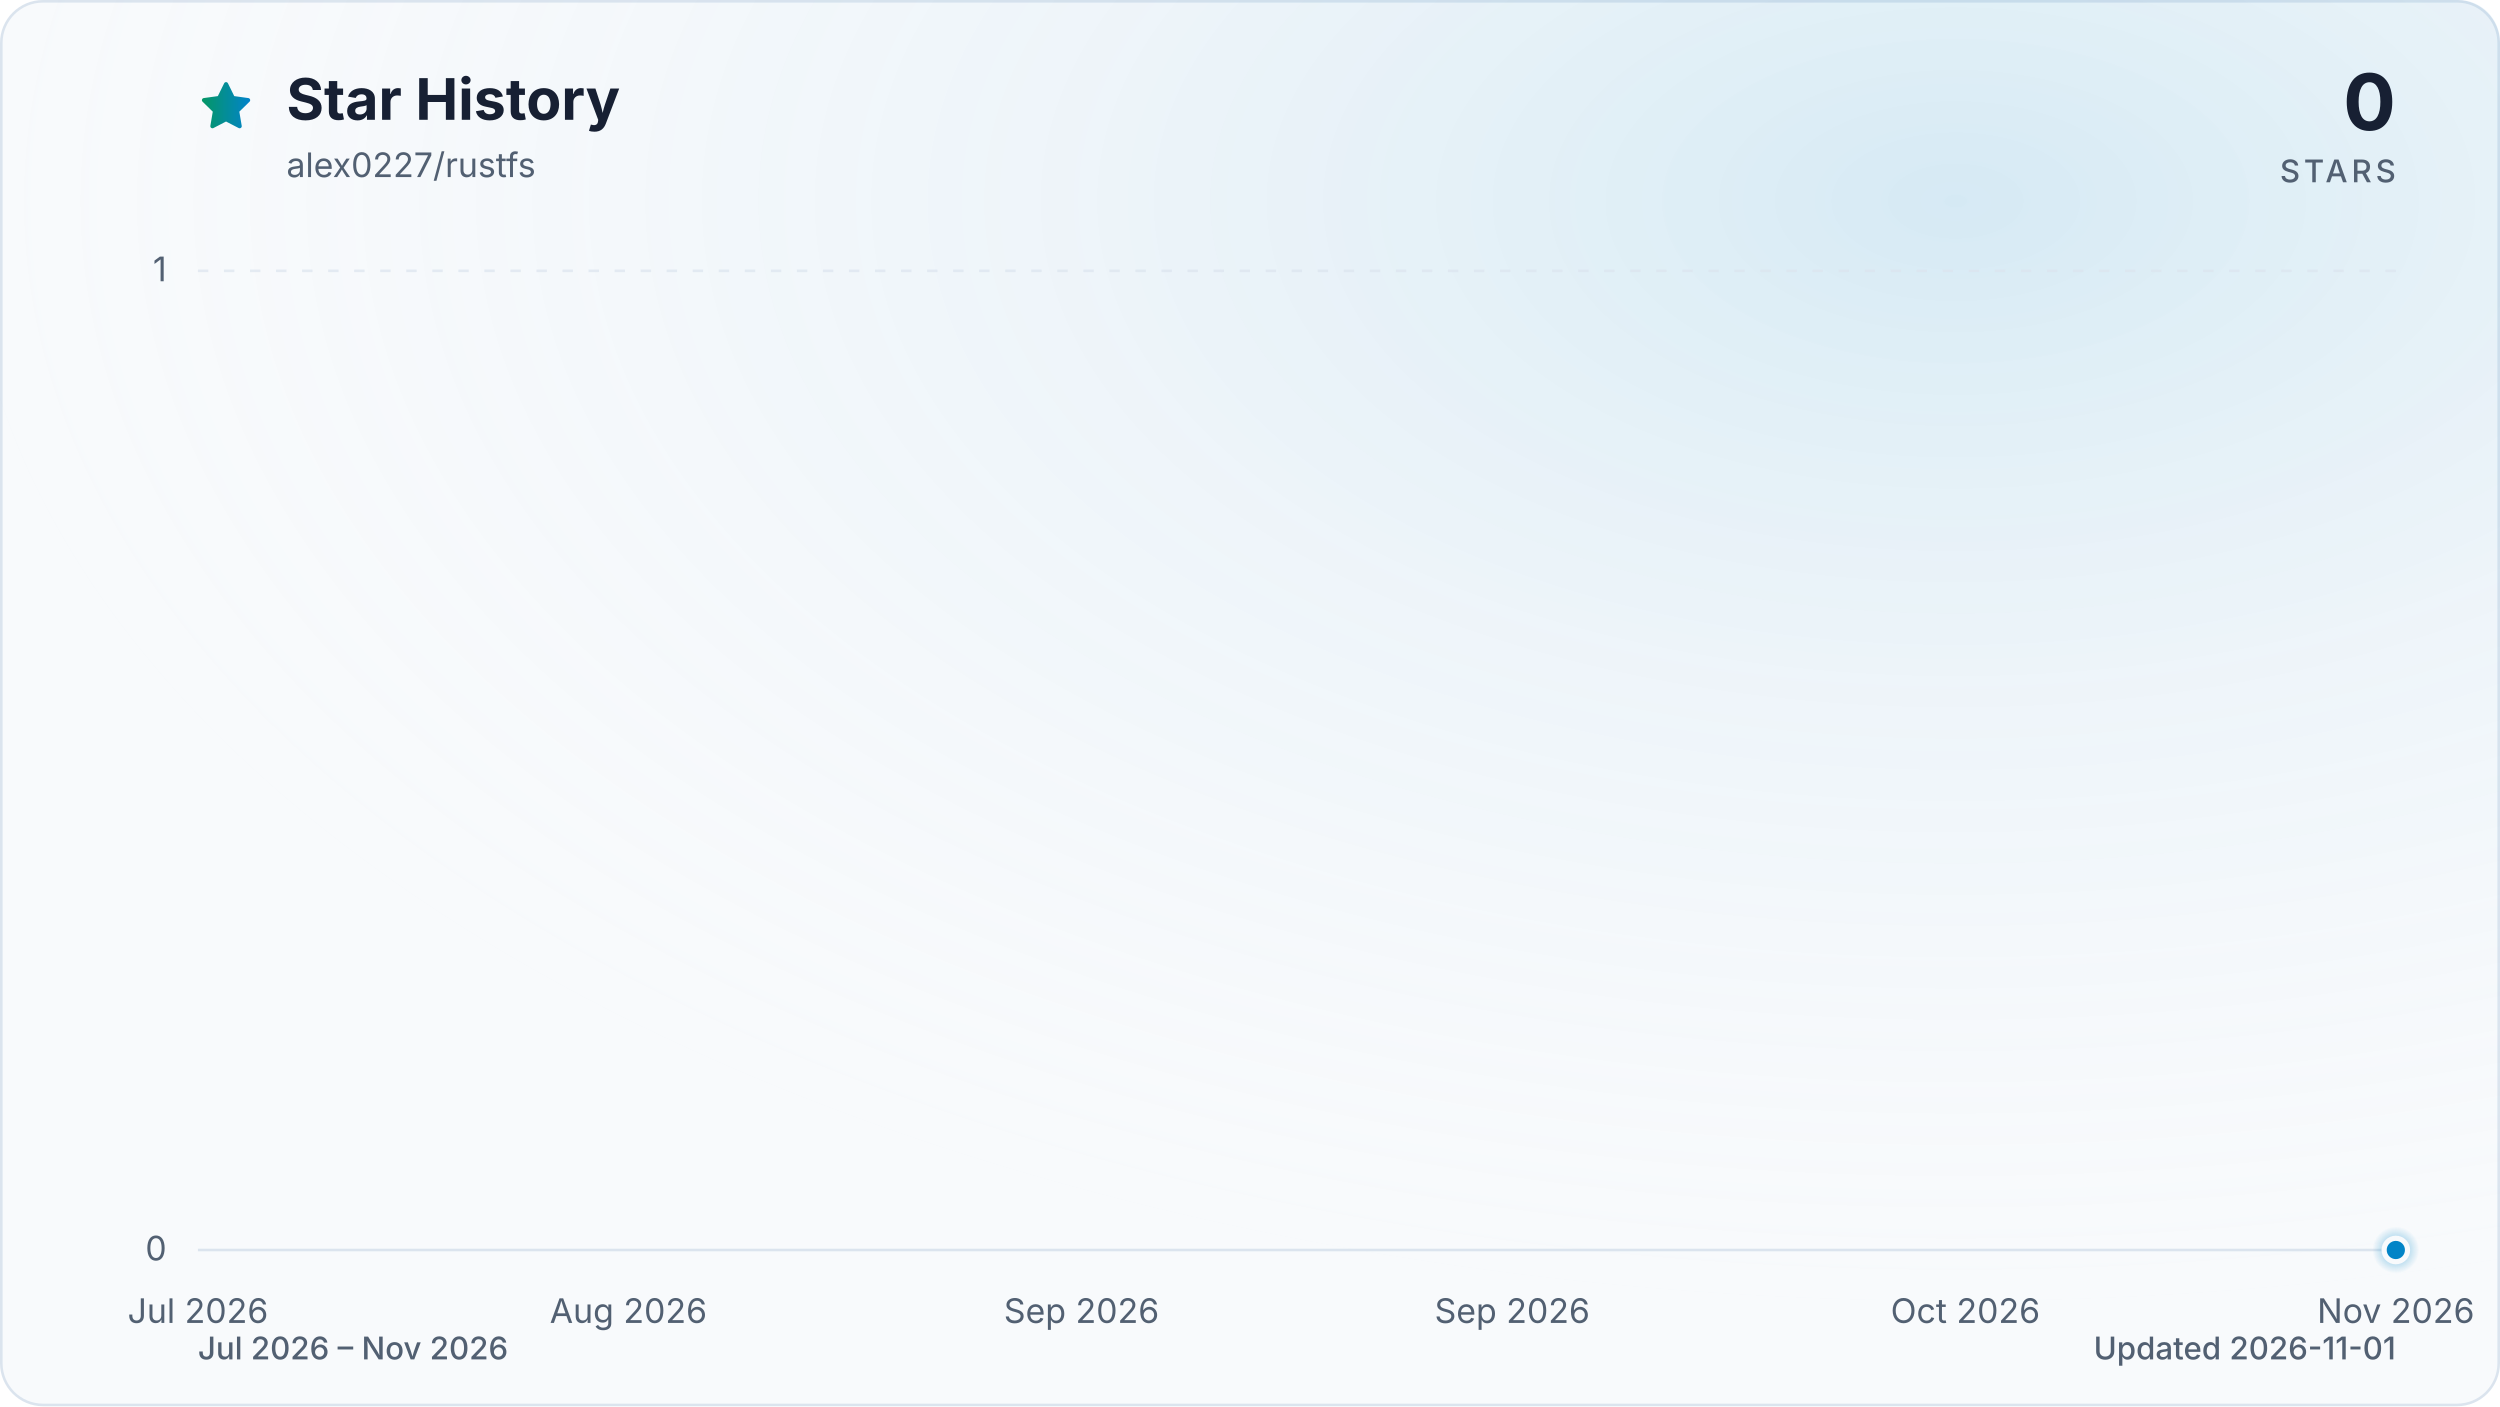
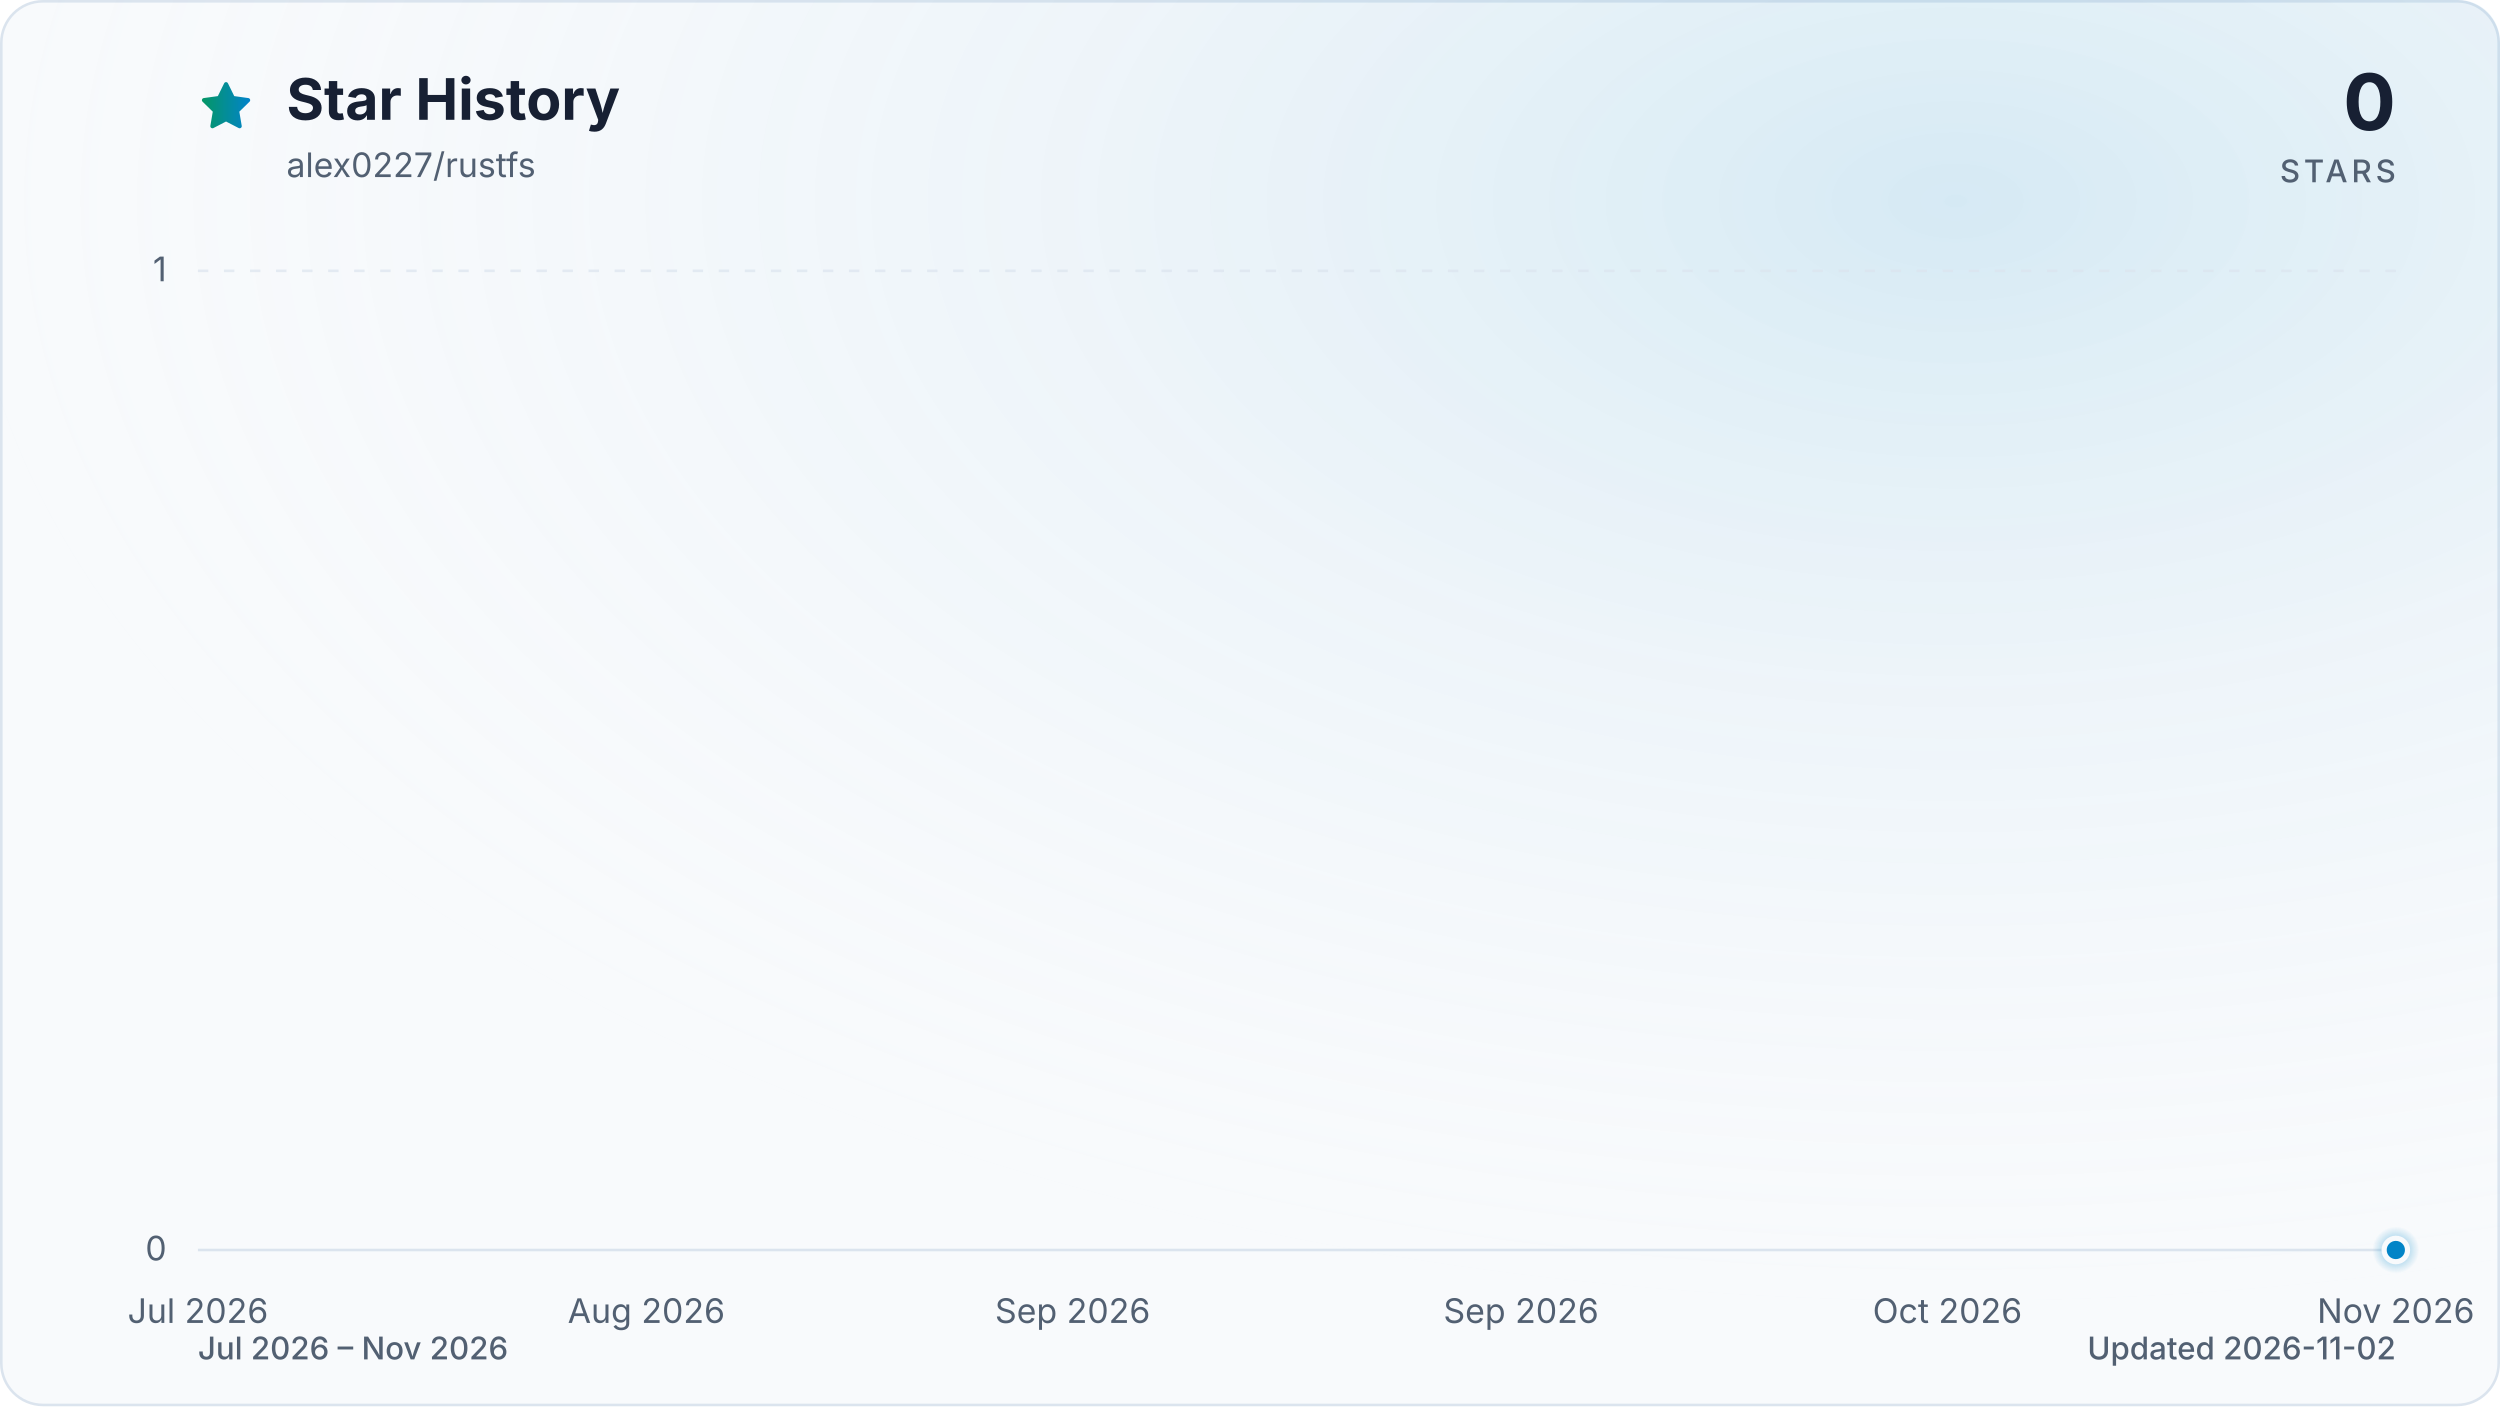
<svg xmlns="http://www.w3.org/2000/svg" viewBox="0 0 960 540" role="img" aria-labelledby="title description" data-style="gradient" data-variant="glow" data-animated="true">
  <defs>
    <linearGradient id="trend" x1="0" y1="0" x2="1" y2="0">
      <stop offset="0%" stop-color="#059669" />
      <stop offset="100%" stop-color="#0284c7" />
    </linearGradient>
    <linearGradient id="area" x1="0" y1="0" x2="0" y2="1">
      <stop offset="0%" stop-color="#059669" stop-opacity="0.30" />
      <stop offset="55%" stop-color="#0284c7" stop-opacity="0.10" />
      <stop offset="100%" stop-color="#0284c7" stop-opacity="0.01" />
    </linearGradient>
    <radialGradient id="marker-halo" cx="50%" cy="50%" r="50%">
      <stop offset="0%" stop-color="#0284c7" stop-opacity="0.55" />
      <stop offset="100%" stop-color="#0284c7" stop-opacity="0" />
    </radialGradient>
    <radialGradient id="surface-glow" cx="78%" cy="14%" r="80%">
      <stop offset="0%" stop-color="#0284c7" stop-opacity="0.14" />
      <stop offset="100%" stop-color="#f8fafc" stop-opacity="0" />
    </radialGradient>
    <filter id="trend-glow" x="-20%" y="-20%" width="140%" height="140%">
      <feGaussianBlur stdDeviation="7" />
    </filter>
  </defs>
  <style>
.trend-enter{transform-box:fill-box;transform-origin:center;animation:trend-enter 520ms cubic-bezier(0.16,1,0.3,1)}
.marker-enter{transform-box:fill-box;transform-origin:center;animation:marker-enter 320ms cubic-bezier(0.16,1,0.3,1) 200ms both}
.marker-pulse{transform-box:fill-box;transform-origin:center;animation:marker-pulse 2.6s ease-out infinite}
@keyframes trend-enter{from{opacity:.35;transform:translateY(10px)}to{opacity:1;transform:translateY(0)}}
@keyframes marker-enter{from{opacity:0;transform:scale(.4)}to{opacity:1;transform:scale(1)}}
@keyframes marker-pulse{0%{opacity:.5;transform:scale(.7)}70%,100%{opacity:0;transform:scale(2.1)}}
@media (prefers-reduced-motion:reduce){.trend-enter,.marker-enter,.marker-pulse{animation:none!important}}
@media (prefers-reduced-motion:reduce){.marker-pulse{opacity:0}}
</style>
  <rect x="0.5" y="0.5" width="959" height="539" fill="#f8fafc" stroke="#dbe4ee" stroke-width="1" rx="16" />
  <rect width="960" height="540" fill="url(#surface-glow)" rx="16" />
  <path d="M12 2.6l2.9 5.9 6.5.9-4.7 4.6 1.1 6.5-5.8-3-5.8 3 1.1-6.5-4.7-4.6 6.5-.9L12 2.6Z" transform="translate(76 30) scale(.9)" fill="url(#trend)" stroke="url(#trend)" stroke-width="1.8" stroke-linejoin="round" aria-hidden="true" />
  <text x="110" y="46" fill="#172033" font-family="ui-sans-serif, system-ui, -apple-system, BlinkMacSystemFont, 'Segoe UI', sans-serif" font-size="22" font-weight="700">Star History</text>
  <text x="110" y="68" fill="#526072" font-family="ui-sans-serif, system-ui, -apple-system, BlinkMacSystemFont, 'Segoe UI', sans-serif" font-size="13">alex0227/rustfs</text>
  <text x="920" y="50" fill="#172033" font-family="ui-sans-serif, system-ui, -apple-system, BlinkMacSystemFont, 'Segoe UI', sans-serif" font-size="30" font-weight="700" text-anchor="end">0</text>
  <text x="920" y="70" fill="#526072" font-family="ui-sans-serif, system-ui, -apple-system, BlinkMacSystemFont, 'Segoe UI', sans-serif" font-size="12" font-weight="500" letter-spacing="1.5" text-anchor="end">STARS</text>
  <line x1="76" y1="480.0" x2="920" y2="480.0" stroke="#dbe4ee" stroke-width="1" stroke-dasharray="0" opacity="1" />
  <text x="64" y="484.0" fill="#526072" font-family="ui-sans-serif, system-ui, -apple-system, BlinkMacSystemFont, 'Segoe UI', sans-serif" font-size="13" text-anchor="end">0</text>
  <line x1="76" y1="104.0" x2="920" y2="104.0" stroke="#dbe4ee" stroke-width="1" stroke-dasharray="4 6" opacity="0.7" />
  <text x="64" y="108.0" fill="#526072" font-family="ui-sans-serif, system-ui, -apple-system, BlinkMacSystemFont, 'Segoe UI', sans-serif" font-size="13" text-anchor="end">1</text>
  <text x="76.0" y="508" fill="#526072" font-family="ui-sans-serif, system-ui, -apple-system, BlinkMacSystemFont, 'Segoe UI', sans-serif" font-size="13" text-anchor="middle">Jul 2026</text>
-   <text x="241.3" y="508" fill="#526072" font-family="ui-sans-serif, system-ui, -apple-system, BlinkMacSystemFont, 'Segoe UI', sans-serif" font-size="13" text-anchor="middle">Aug 2026</text>
-   <text x="415.3" y="508" fill="#526072" font-family="ui-sans-serif, system-ui, -apple-system, BlinkMacSystemFont, 'Segoe UI', sans-serif" font-size="13" text-anchor="middle">Sep 2026</text>
-   <text x="580.7" y="508" fill="#526072" font-family="ui-sans-serif, system-ui, -apple-system, BlinkMacSystemFont, 'Segoe UI', sans-serif" font-size="13" text-anchor="middle">Sep 2026</text>
-   <text x="754.7" y="508" fill="#526072" font-family="ui-sans-serif, system-ui, -apple-system, BlinkMacSystemFont, 'Segoe UI', sans-serif" font-size="13" text-anchor="middle">Oct 2026</text>
+   <text x="248.2" y="508" fill="#526072" font-family="ui-sans-serif, system-ui, -apple-system, BlinkMacSystemFont, 'Segoe UI', sans-serif" font-size="13" text-anchor="middle">Aug 2026</text>
+   <text x="411.9" y="508" fill="#526072" font-family="ui-sans-serif, system-ui, -apple-system, BlinkMacSystemFont, 'Segoe UI', sans-serif" font-size="13" text-anchor="middle">Sep 2026</text>
+   <text x="584.1" y="508" fill="#526072" font-family="ui-sans-serif, system-ui, -apple-system, BlinkMacSystemFont, 'Segoe UI', sans-serif" font-size="13" text-anchor="middle">Sep 2026</text>
+   <text x="747.8" y="508" fill="#526072" font-family="ui-sans-serif, system-ui, -apple-system, BlinkMacSystemFont, 'Segoe UI', sans-serif" font-size="13" text-anchor="middle">Oct 2026</text>
  <text x="920.0" y="508" fill="#526072" font-family="ui-sans-serif, system-ui, -apple-system, BlinkMacSystemFont, 'Segoe UI', sans-serif" font-size="13" text-anchor="middle">Nov 2026</text>
  <g class="trend-enter">
-     <path d="M 76.0 480.0 C 78.9 480.0, 81.8 480.0, 84.7 480.0 C 87.6 480.0, 90.5 480.0, 93.4 480.0 C 96.3 480.0, 99.2 480.0, 102.1 480.0 C 105.0 480.0, 107.9 480.0, 110.8 480.0 C 113.7 480.0, 116.6 480.0, 119.5 480.0 C 122.4 480.0, 125.3 480.0, 128.2 480.0 C 131.1 480.0, 134.0 480.0, 136.9 480.0 C 139.8 480.0, 142.7 480.0, 145.6 480.0 C 148.5 480.0, 151.4 480.0, 154.3 480.0 C 157.2 480.0, 160.1 480.0, 163.0 480.0 C 165.9 480.0, 168.8 480.0, 171.7 480.0 C 174.6 480.0, 177.5 480.0, 180.4 480.0 C 183.3 480.0, 186.2 480.0, 189.1 480.0 C 192.0 480.0, 194.9 480.0, 197.8 480.0 C 200.7 480.0, 203.6 480.0, 206.5 480.0 C 209.4 480.0, 212.3 480.0, 215.2 480.0 C 218.1 480.0, 221.0 480.0, 223.9 480.0 C 226.8 480.0, 229.7 480.0, 232.6 480.0 C 235.5 480.0, 238.4 480.0, 241.3 480.0 C 244.2 480.0, 247.1 480.0, 250.0 480.0 C 252.9 480.0, 255.8 480.0, 258.7 480.0 C 261.6 480.0, 264.5 480.0, 267.4 480.0 C 270.3 480.0, 273.2 480.0, 276.1 480.0 C 279.0 480.0, 281.9 480.0, 284.8 480.0 C 287.7 480.0, 290.6 480.0, 293.5 480.0 C 296.4 480.0, 299.3 480.0, 302.2 480.0 C 305.1 480.0, 308.0 480.0, 310.9 480.0 C 313.8 480.0, 316.7 480.0, 319.6 480.0 C 322.5 480.0, 325.4 480.0, 328.3 480.0 C 331.2 480.0, 334.1 480.0, 337.0 480.0 C 339.9 480.0, 342.8 480.0, 345.7 480.0 C 348.6 480.0, 351.5 480.0, 354.4 480.0 C 357.3 480.0, 360.2 480.0, 363.1 480.0 C 366.0 480.0, 368.9 480.0, 371.8 480.0 C 374.7 480.0, 377.6 480.0, 380.5 480.0 C 383.4 480.0, 386.3 480.0, 389.2 480.0 C 392.1 480.0, 395.0 480.0, 397.9 480.0 C 400.8 480.0, 403.7 480.0, 406.6 480.0 C 409.5 480.0, 412.4 480.0, 415.3 480.0 C 418.2 480.0, 421.1 480.0, 424.0 480.0 C 426.9 480.0, 429.8 480.0, 432.7 480.0 C 435.6 480.0, 438.5 480.0, 441.4 480.0 C 444.3 480.0, 447.2 480.0, 450.1 480.0 C 453.0 480.0, 455.9 480.0, 458.8 480.0 C 461.7 480.0, 464.6 480.0, 467.5 480.0 C 470.4 480.0, 473.3 480.0, 476.2 480.0 C 479.1 480.0, 482.0 480.0, 484.9 480.0 C 487.8 480.0, 490.7 480.0, 493.6 480.0 C 496.5 480.0, 499.5 480.0, 502.4 480.0 C 505.3 480.0, 508.2 480.0, 511.1 480.0 C 514.0 480.0, 516.9 480.0, 519.8 480.0 C 522.7 480.0, 525.6 480.0, 528.5 480.0 C 531.4 480.0, 534.3 480.0, 537.2 480.0 C 540.1 480.0, 543.0 480.0, 545.9 480.0 C 548.8 480.0, 551.7 480.0, 554.6 480.0 C 557.5 480.0, 560.4 480.0, 563.3 480.0 C 566.2 480.0, 569.1 480.0, 572.0 480.0 C 574.9 480.0, 577.8 480.0, 580.7 480.0 C 583.6 480.0, 586.5 480.0, 589.4 480.0 C 592.3 480.0, 595.2 480.0, 598.1 480.0 C 601.0 480.0, 603.9 480.0, 606.8 480.0 C 609.7 480.0, 612.6 480.0, 615.5 480.0 C 618.4 480.0, 621.3 480.0, 624.2 480.0 C 627.1 480.0, 630.0 480.0, 632.9 480.0 C 635.8 480.0, 638.7 480.0, 641.6 480.0 C 644.5 480.0, 647.4 480.0, 650.3 480.0 C 653.2 480.0, 656.1 480.0, 659.0 480.0 C 661.9 480.0, 664.8 480.0, 667.7 480.0 C 670.6 480.0, 673.5 480.0, 676.4 480.0 C 679.3 480.0, 682.2 480.0, 685.1 480.0 C 688.0 480.0, 690.9 480.0, 693.8 480.0 C 696.7 480.0, 699.6 480.0, 702.5 480.0 C 705.4 480.0, 708.3 480.0, 711.2 480.0 C 714.1 480.0, 717.0 480.0, 719.9 480.0 C 722.8 480.0, 725.7 480.0, 728.6 480.0 C 731.5 480.0, 734.4 480.0, 737.3 480.0 C 740.2 480.0, 743.1 480.0, 746.0 480.0 C 748.9 480.0, 751.8 480.0, 754.7 480.0 C 757.6 480.0, 760.5 480.0, 763.4 480.0 C 766.3 480.0, 769.2 480.0, 772.1 480.0 C 775.0 480.0, 777.9 480.0, 780.8 480.0 C 783.7 480.0, 786.6 480.0, 789.5 480.0 C 792.4 480.0, 795.3 480.0, 798.2 480.0 C 801.1 480.0, 804.0 480.0, 806.9 480.0 C 809.8 480.0, 812.7 480.0, 815.6 480.0 C 818.5 480.0, 821.4 480.0, 824.3 480.0 C 827.2 480.0, 830.1 480.0, 833.0 480.0 C 835.9 480.0, 838.8 480.0, 841.7 480.0 C 844.6 480.0, 847.5 480.0, 850.4 480.0 C 853.3 480.0, 856.2 480.0, 859.1 480.0 C 862.0 480.0, 864.9 480.0, 867.8 480.0 C 870.7 480.0, 873.6 480.0, 876.5 480.0 C 879.4 480.0, 882.3 480.0, 885.2 480.0 C 888.1 480.0, 891.0 480.0, 893.9 480.0 C 896.8 480.0, 899.7 480.0, 902.6 480.0 C 905.5 480.0, 908.4 480.0, 911.3 480.0 C 914.2 480.0, 917.1 480.0, 920.0 480.0 L 920.0 480.0 L 76.0 480.0 Z" fill="url(#area)" />
-     <path d="M 76.0 480.0 C 78.9 480.0, 81.8 480.0, 84.7 480.0 C 87.6 480.0, 90.5 480.0, 93.4 480.0 C 96.3 480.0, 99.2 480.0, 102.1 480.0 C 105.0 480.0, 107.9 480.0, 110.8 480.0 C 113.7 480.0, 116.6 480.0, 119.5 480.0 C 122.4 480.0, 125.3 480.0, 128.2 480.0 C 131.1 480.0, 134.0 480.0, 136.9 480.0 C 139.8 480.0, 142.7 480.0, 145.6 480.0 C 148.5 480.0, 151.4 480.0, 154.3 480.0 C 157.2 480.0, 160.1 480.0, 163.0 480.0 C 165.9 480.0, 168.8 480.0, 171.7 480.0 C 174.6 480.0, 177.5 480.0, 180.4 480.0 C 183.3 480.0, 186.2 480.0, 189.1 480.0 C 192.0 480.0, 194.9 480.0, 197.8 480.0 C 200.7 480.0, 203.6 480.0, 206.5 480.0 C 209.4 480.0, 212.3 480.0, 215.2 480.0 C 218.1 480.0, 221.0 480.0, 223.9 480.0 C 226.8 480.0, 229.7 480.0, 232.6 480.0 C 235.5 480.0, 238.4 480.0, 241.3 480.0 C 244.2 480.0, 247.1 480.0, 250.0 480.0 C 252.9 480.0, 255.8 480.0, 258.7 480.0 C 261.6 480.0, 264.5 480.0, 267.4 480.0 C 270.3 480.0, 273.2 480.0, 276.1 480.0 C 279.0 480.0, 281.9 480.0, 284.8 480.0 C 287.7 480.0, 290.6 480.0, 293.5 480.0 C 296.4 480.0, 299.3 480.0, 302.2 480.0 C 305.1 480.0, 308.0 480.0, 310.9 480.0 C 313.8 480.0, 316.7 480.0, 319.6 480.0 C 322.5 480.0, 325.4 480.0, 328.3 480.0 C 331.2 480.0, 334.1 480.0, 337.0 480.0 C 339.9 480.0, 342.8 480.0, 345.7 480.0 C 348.6 480.0, 351.5 480.0, 354.4 480.0 C 357.3 480.0, 360.2 480.0, 363.1 480.0 C 366.0 480.0, 368.9 480.0, 371.8 480.0 C 374.7 480.0, 377.6 480.0, 380.5 480.0 C 383.4 480.0, 386.3 480.0, 389.2 480.0 C 392.1 480.0, 395.0 480.0, 397.9 480.0 C 400.8 480.0, 403.7 480.0, 406.6 480.0 C 409.5 480.0, 412.4 480.0, 415.3 480.0 C 418.2 480.0, 421.1 480.0, 424.0 480.0 C 426.9 480.0, 429.8 480.0, 432.7 480.0 C 435.6 480.0, 438.5 480.0, 441.4 480.0 C 444.3 480.0, 447.2 480.0, 450.1 480.0 C 453.0 480.0, 455.9 480.0, 458.8 480.0 C 461.7 480.0, 464.6 480.0, 467.5 480.0 C 470.4 480.0, 473.3 480.0, 476.2 480.0 C 479.1 480.0, 482.0 480.0, 484.9 480.0 C 487.8 480.0, 490.7 480.0, 493.6 480.0 C 496.5 480.0, 499.5 480.0, 502.4 480.0 C 505.3 480.0, 508.2 480.0, 511.1 480.0 C 514.0 480.0, 516.9 480.0, 519.8 480.0 C 522.7 480.0, 525.6 480.0, 528.5 480.0 C 531.4 480.0, 534.3 480.0, 537.2 480.0 C 540.1 480.0, 543.0 480.0, 545.9 480.0 C 548.8 480.0, 551.7 480.0, 554.6 480.0 C 557.5 480.0, 560.4 480.0, 563.3 480.0 C 566.2 480.0, 569.1 480.0, 572.0 480.0 C 574.9 480.0, 577.8 480.0, 580.7 480.0 C 583.6 480.0, 586.5 480.0, 589.4 480.0 C 592.3 480.0, 595.2 480.0, 598.1 480.0 C 601.0 480.0, 603.9 480.0, 606.8 480.0 C 609.7 480.0, 612.6 480.0, 615.5 480.0 C 618.4 480.0, 621.3 480.0, 624.2 480.0 C 627.1 480.0, 630.0 480.0, 632.9 480.0 C 635.8 480.0, 638.7 480.0, 641.6 480.0 C 644.5 480.0, 647.4 480.0, 650.3 480.0 C 653.2 480.0, 656.1 480.0, 659.0 480.0 C 661.9 480.0, 664.8 480.0, 667.7 480.0 C 670.6 480.0, 673.5 480.0, 676.4 480.0 C 679.3 480.0, 682.2 480.0, 685.1 480.0 C 688.0 480.0, 690.9 480.0, 693.8 480.0 C 696.7 480.0, 699.6 480.0, 702.5 480.0 C 705.4 480.0, 708.3 480.0, 711.2 480.0 C 714.1 480.0, 717.0 480.0, 719.9 480.0 C 722.8 480.0, 725.7 480.0, 728.6 480.0 C 731.5 480.0, 734.4 480.0, 737.3 480.0 C 740.2 480.0, 743.1 480.0, 746.0 480.0 C 748.9 480.0, 751.8 480.0, 754.7 480.0 C 757.6 480.0, 760.5 480.0, 763.4 480.0 C 766.3 480.0, 769.2 480.0, 772.1 480.0 C 775.0 480.0, 777.9 480.0, 780.8 480.0 C 783.7 480.0, 786.6 480.0, 789.5 480.0 C 792.4 480.0, 795.3 480.0, 798.2 480.0 C 801.1 480.0, 804.0 480.0, 806.9 480.0 C 809.8 480.0, 812.7 480.0, 815.6 480.0 C 818.5 480.0, 821.4 480.0, 824.3 480.0 C 827.2 480.0, 830.1 480.0, 833.0 480.0 C 835.9 480.0, 838.8 480.0, 841.7 480.0 C 844.6 480.0, 847.5 480.0, 850.4 480.0 C 853.3 480.0, 856.2 480.0, 859.1 480.0 C 862.0 480.0, 864.9 480.0, 867.8 480.0 C 870.7 480.0, 873.6 480.0, 876.5 480.0 C 879.4 480.0, 882.3 480.0, 885.2 480.0 C 888.1 480.0, 891.0 480.0, 893.9 480.0 C 896.8 480.0, 899.7 480.0, 902.6 480.0 C 905.5 480.0, 908.4 480.0, 911.3 480.0 C 914.2 480.0, 917.1 480.0, 920.0 480.0" fill="none" stroke="url(#trend)" stroke-width="12" stroke-linecap="round" stroke-linejoin="round" opacity="0.16" filter="url(#trend-glow)" />
-     <path d="M 76.0 480.0 C 78.9 480.0, 81.8 480.0, 84.7 480.0 C 87.6 480.0, 90.5 480.0, 93.4 480.0 C 96.3 480.0, 99.2 480.0, 102.1 480.0 C 105.0 480.0, 107.9 480.0, 110.8 480.0 C 113.7 480.0, 116.6 480.0, 119.5 480.0 C 122.4 480.0, 125.3 480.0, 128.2 480.0 C 131.1 480.0, 134.0 480.0, 136.9 480.0 C 139.8 480.0, 142.7 480.0, 145.6 480.0 C 148.5 480.0, 151.4 480.0, 154.3 480.0 C 157.2 480.0, 160.1 480.0, 163.0 480.0 C 165.9 480.0, 168.8 480.0, 171.7 480.0 C 174.6 480.0, 177.5 480.0, 180.4 480.0 C 183.3 480.0, 186.2 480.0, 189.1 480.0 C 192.0 480.0, 194.9 480.0, 197.8 480.0 C 200.7 480.0, 203.6 480.0, 206.5 480.0 C 209.4 480.0, 212.3 480.0, 215.2 480.0 C 218.1 480.0, 221.0 480.0, 223.9 480.0 C 226.8 480.0, 229.7 480.0, 232.6 480.0 C 235.5 480.0, 238.4 480.0, 241.3 480.0 C 244.2 480.0, 247.1 480.0, 250.0 480.0 C 252.9 480.0, 255.8 480.0, 258.7 480.0 C 261.6 480.0, 264.5 480.0, 267.4 480.0 C 270.3 480.0, 273.2 480.0, 276.1 480.0 C 279.0 480.0, 281.9 480.0, 284.8 480.0 C 287.7 480.0, 290.6 480.0, 293.5 480.0 C 296.4 480.0, 299.3 480.0, 302.2 480.0 C 305.1 480.0, 308.0 480.0, 310.9 480.0 C 313.8 480.0, 316.7 480.0, 319.6 480.0 C 322.5 480.0, 325.4 480.0, 328.3 480.0 C 331.2 480.0, 334.1 480.0, 337.0 480.0 C 339.9 480.0, 342.8 480.0, 345.7 480.0 C 348.6 480.0, 351.5 480.0, 354.4 480.0 C 357.3 480.0, 360.2 480.0, 363.1 480.0 C 366.0 480.0, 368.9 480.0, 371.8 480.0 C 374.7 480.0, 377.6 480.0, 380.5 480.0 C 383.4 480.0, 386.3 480.0, 389.2 480.0 C 392.1 480.0, 395.0 480.0, 397.9 480.0 C 400.8 480.0, 403.7 480.0, 406.6 480.0 C 409.5 480.0, 412.4 480.0, 415.3 480.0 C 418.2 480.0, 421.1 480.0, 424.0 480.0 C 426.9 480.0, 429.8 480.0, 432.7 480.0 C 435.6 480.0, 438.5 480.0, 441.4 480.0 C 444.3 480.0, 447.2 480.0, 450.1 480.0 C 453.0 480.0, 455.9 480.0, 458.8 480.0 C 461.7 480.0, 464.6 480.0, 467.5 480.0 C 470.4 480.0, 473.3 480.0, 476.2 480.0 C 479.1 480.0, 482.0 480.0, 484.9 480.0 C 487.8 480.0, 490.7 480.0, 493.6 480.0 C 496.5 480.0, 499.5 480.0, 502.4 480.0 C 505.3 480.0, 508.2 480.0, 511.1 480.0 C 514.0 480.0, 516.9 480.0, 519.8 480.0 C 522.7 480.0, 525.6 480.0, 528.5 480.0 C 531.4 480.0, 534.3 480.0, 537.2 480.0 C 540.1 480.0, 543.0 480.0, 545.9 480.0 C 548.8 480.0, 551.7 480.0, 554.6 480.0 C 557.5 480.0, 560.4 480.0, 563.3 480.0 C 566.2 480.0, 569.1 480.0, 572.0 480.0 C 574.9 480.0, 577.8 480.0, 580.7 480.0 C 583.6 480.0, 586.5 480.0, 589.4 480.0 C 592.3 480.0, 595.2 480.0, 598.1 480.0 C 601.0 480.0, 603.9 480.0, 606.8 480.0 C 609.7 480.0, 612.6 480.0, 615.5 480.0 C 618.4 480.0, 621.3 480.0, 624.2 480.0 C 627.1 480.0, 630.0 480.0, 632.9 480.0 C 635.8 480.0, 638.7 480.0, 641.6 480.0 C 644.5 480.0, 647.4 480.0, 650.3 480.0 C 653.2 480.0, 656.1 480.0, 659.0 480.0 C 661.9 480.0, 664.8 480.0, 667.7 480.0 C 670.6 480.0, 673.5 480.0, 676.4 480.0 C 679.3 480.0, 682.2 480.0, 685.1 480.0 C 688.0 480.0, 690.9 480.0, 693.8 480.0 C 696.7 480.0, 699.6 480.0, 702.5 480.0 C 705.4 480.0, 708.3 480.0, 711.2 480.0 C 714.1 480.0, 717.0 480.0, 719.9 480.0 C 722.8 480.0, 725.7 480.0, 728.6 480.0 C 731.5 480.0, 734.4 480.0, 737.3 480.0 C 740.2 480.0, 743.1 480.0, 746.0 480.0 C 748.9 480.0, 751.8 480.0, 754.7 480.0 C 757.6 480.0, 760.5 480.0, 763.4 480.0 C 766.3 480.0, 769.2 480.0, 772.1 480.0 C 775.0 480.0, 777.9 480.0, 780.8 480.0 C 783.7 480.0, 786.6 480.0, 789.5 480.0 C 792.4 480.0, 795.3 480.0, 798.2 480.0 C 801.1 480.0, 804.0 480.0, 806.9 480.0 C 809.8 480.0, 812.7 480.0, 815.6 480.0 C 818.5 480.0, 821.4 480.0, 824.3 480.0 C 827.2 480.0, 830.1 480.0, 833.0 480.0 C 835.9 480.0, 838.8 480.0, 841.7 480.0 C 844.6 480.0, 847.5 480.0, 850.4 480.0 C 853.3 480.0, 856.2 480.0, 859.1 480.0 C 862.0 480.0, 864.9 480.0, 867.8 480.0 C 870.7 480.0, 873.6 480.0, 876.5 480.0 C 879.4 480.0, 882.3 480.0, 885.2 480.0 C 888.1 480.0, 891.0 480.0, 893.9 480.0 C 896.8 480.0, 899.7 480.0, 902.6 480.0 C 905.5 480.0, 908.4 480.0, 911.3 480.0 C 914.2 480.0, 917.1 480.0, 920.0 480.0" fill="none" stroke="url(#trend)" stroke-width="3" stroke-linecap="round" stroke-linejoin="round" />
+     <path d="M 76.0 480.0 C 78.9 480.0, 81.7 480.0, 84.6 480.0 C 87.5 480.0, 90.4 480.0, 93.2 480.0 C 96.1 480.0, 99.0 480.0, 101.8 480.0 C 104.7 480.0, 107.6 480.0, 110.4 480.0 C 113.3 480.0, 116.2 480.0, 119.1 480.0 C 121.9 480.0, 124.8 480.0, 127.7 480.0 C 130.5 480.0, 133.4 480.0, 136.3 480.0 C 139.2 480.0, 142.0 480.0, 144.9 480.0 C 147.8 480.0, 150.6 480.0, 153.5 480.0 C 156.4 480.0, 159.3 480.0, 162.1 480.0 C 165.0 480.0, 167.9 480.0, 170.7 480.0 C 173.6 480.0, 176.5 480.0, 179.3 480.0 C 182.2 480.0, 185.1 480.0, 188.0 480.0 C 190.8 480.0, 193.7 480.0, 196.6 480.0 C 199.4 480.0, 202.3 480.0, 205.2 480.0 C 208.1 480.0, 210.9 480.0, 213.8 480.0 C 216.7 480.0, 219.5 480.0, 222.4 480.0 C 225.3 480.0, 228.1 480.0, 231.0 480.0 C 233.9 480.0, 236.8 480.0, 239.6 480.0 C 242.5 480.0, 245.4 480.0, 248.2 480.0 C 251.1 480.0, 254.0 480.0, 256.9 480.0 C 259.7 480.0, 262.6 480.0, 265.5 480.0 C 268.3 480.0, 271.2 480.0, 274.1 480.0 C 277.0 480.0, 279.8 480.0, 282.7 480.0 C 285.6 480.0, 288.4 480.0, 291.3 480.0 C 294.2 480.0, 297.0 480.0, 299.9 480.0 C 302.8 480.0, 305.7 480.0, 308.5 480.0 C 311.4 480.0, 314.3 480.0, 317.1 480.0 C 320.0 480.0, 322.9 480.0, 325.8 480.0 C 328.6 480.0, 331.5 480.0, 334.4 480.0 C 337.2 480.0, 340.1 480.0, 343.0 480.0 C 345.9 480.0, 348.7 480.0, 351.6 480.0 C 354.5 480.0, 357.3 480.0, 360.2 480.0 C 363.1 480.0, 365.9 480.0, 368.8 480.0 C 371.7 480.0, 374.6 480.0, 377.4 480.0 C 380.3 480.0, 383.2 480.0, 386.0 480.0 C 388.9 480.0, 391.8 480.0, 394.7 480.0 C 397.5 480.0, 400.4 480.0, 403.3 480.0 C 406.1 480.0, 409.0 480.0, 411.9 480.0 C 414.7 480.0, 417.6 480.0, 420.5 480.0 C 423.4 480.0, 426.2 480.0, 429.1 480.0 C 432.0 480.0, 434.8 480.0, 437.7 480.0 C 440.6 480.0, 443.5 480.0, 446.3 480.0 C 449.2 480.0, 452.1 480.0, 454.9 480.0 C 457.8 480.0, 460.7 480.0, 463.6 480.0 C 466.4 480.0, 469.3 480.0, 472.2 480.0 C 475.0 480.0, 477.9 480.0, 480.8 480.0 C 483.6 480.0, 486.5 480.0, 489.4 480.0 C 492.3 480.0, 495.1 480.0, 498.0 480.0 C 500.9 480.0, 503.7 480.0, 506.6 480.0 C 509.5 480.0, 512.4 480.0, 515.2 480.0 C 518.1 480.0, 521.0 480.0, 523.8 480.0 C 526.7 480.0, 529.6 480.0, 532.4 480.0 C 535.3 480.0, 538.2 480.0, 541.1 480.0 C 543.9 480.0, 546.8 480.0, 549.7 480.0 C 552.5 480.0, 555.4 480.0, 558.3 480.0 C 561.2 480.0, 564.0 480.0, 566.9 480.0 C 569.8 480.0, 572.6 480.0, 575.5 480.0 C 578.4 480.0, 581.3 480.0, 584.1 480.0 C 587.0 480.0, 589.9 480.0, 592.7 480.0 C 595.6 480.0, 598.5 480.0, 601.3 480.0 C 604.2 480.0, 607.1 480.0, 610.0 480.0 C 612.8 480.0, 615.7 480.0, 618.6 480.0 C 621.4 480.0, 624.3 480.0, 627.2 480.0 C 630.1 480.0, 632.9 480.0, 635.8 480.0 C 638.7 480.0, 641.5 480.0, 644.4 480.0 C 647.3 480.0, 650.1 480.0, 653.0 480.0 C 655.9 480.0, 658.8 480.0, 661.6 480.0 C 664.5 480.0, 667.4 480.0, 670.2 480.0 C 673.1 480.0, 676.0 480.0, 678.9 480.0 C 681.7 480.0, 684.6 480.0, 687.5 480.0 C 690.3 480.0, 693.2 480.0, 696.1 480.0 C 699.0 480.0, 701.8 480.0, 704.7 480.0 C 707.6 480.0, 710.4 480.0, 713.3 480.0 C 716.2 480.0, 719.0 480.0, 721.9 480.0 C 724.8 480.0, 727.7 480.0, 730.5 480.0 C 733.4 480.0, 736.3 480.0, 739.1 480.0 C 742.0 480.0, 744.9 480.0, 747.8 480.0 C 750.6 480.0, 753.5 480.0, 756.4 480.0 C 759.2 480.0, 762.1 480.0, 765.0 480.0 C 767.9 480.0, 770.7 480.0, 773.6 480.0 C 776.5 480.0, 779.3 480.0, 782.2 480.0 C 785.1 480.0, 787.9 480.0, 790.8 480.0 C 793.7 480.0, 796.6 480.0, 799.4 480.0 C 802.3 480.0, 805.2 480.0, 808.0 480.0 C 810.9 480.0, 813.8 480.0, 816.7 480.0 C 819.5 480.0, 822.4 480.0, 825.3 480.0 C 828.1 480.0, 831.0 480.0, 833.9 480.0 C 836.7 480.0, 839.6 480.0, 842.5 480.0 C 845.4 480.0, 848.2 480.0, 851.1 480.0 C 854.0 480.0, 856.8 480.0, 859.7 480.0 C 862.6 480.0, 865.5 480.0, 868.3 480.0 C 871.2 480.0, 874.1 480.0, 876.9 480.0 C 879.8 480.0, 882.7 480.0, 885.6 480.0 C 888.4 480.0, 891.3 480.0, 894.2 480.0 C 897.0 480.0, 899.9 480.0, 902.8 480.0 C 905.6 480.0, 908.5 480.0, 911.4 480.0 C 914.3 480.0, 917.1 480.0, 920.0 480.0 L 920.0 480.0 L 76.0 480.0 Z" fill="url(#area)" />
+     <path d="M 76.0 480.0 C 78.9 480.0, 81.7 480.0, 84.6 480.0 C 87.5 480.0, 90.4 480.0, 93.2 480.0 C 96.1 480.0, 99.0 480.0, 101.8 480.0 C 104.7 480.0, 107.6 480.0, 110.4 480.0 C 113.3 480.0, 116.2 480.0, 119.1 480.0 C 121.9 480.0, 124.8 480.0, 127.7 480.0 C 130.5 480.0, 133.4 480.0, 136.3 480.0 C 139.2 480.0, 142.0 480.0, 144.9 480.0 C 147.8 480.0, 150.6 480.0, 153.5 480.0 C 156.4 480.0, 159.3 480.0, 162.1 480.0 C 165.0 480.0, 167.9 480.0, 170.7 480.0 C 173.6 480.0, 176.5 480.0, 179.3 480.0 C 182.2 480.0, 185.1 480.0, 188.0 480.0 C 190.8 480.0, 193.7 480.0, 196.6 480.0 C 199.4 480.0, 202.3 480.0, 205.2 480.0 C 208.1 480.0, 210.9 480.0, 213.8 480.0 C 216.7 480.0, 219.5 480.0, 222.4 480.0 C 225.3 480.0, 228.1 480.0, 231.0 480.0 C 233.9 480.0, 236.8 480.0, 239.6 480.0 C 242.5 480.0, 245.4 480.0, 248.2 480.0 C 251.1 480.0, 254.0 480.0, 256.9 480.0 C 259.7 480.0, 262.6 480.0, 265.5 480.0 C 268.3 480.0, 271.2 480.0, 274.1 480.0 C 277.0 480.0, 279.8 480.0, 282.7 480.0 C 285.6 480.0, 288.4 480.0, 291.3 480.0 C 294.2 480.0, 297.0 480.0, 299.9 480.0 C 302.8 480.0, 305.7 480.0, 308.5 480.0 C 311.4 480.0, 314.3 480.0, 317.1 480.0 C 320.0 480.0, 322.9 480.0, 325.8 480.0 C 328.6 480.0, 331.5 480.0, 334.4 480.0 C 337.2 480.0, 340.1 480.0, 343.0 480.0 C 345.9 480.0, 348.7 480.0, 351.6 480.0 C 354.5 480.0, 357.3 480.0, 360.2 480.0 C 363.1 480.0, 365.9 480.0, 368.8 480.0 C 371.7 480.0, 374.6 480.0, 377.4 480.0 C 380.3 480.0, 383.2 480.0, 386.0 480.0 C 388.9 480.0, 391.8 480.0, 394.7 480.0 C 397.5 480.0, 400.4 480.0, 403.3 480.0 C 406.1 480.0, 409.0 480.0, 411.9 480.0 C 414.7 480.0, 417.6 480.0, 420.5 480.0 C 423.4 480.0, 426.2 480.0, 429.1 480.0 C 432.0 480.0, 434.8 480.0, 437.7 480.0 C 440.6 480.0, 443.5 480.0, 446.3 480.0 C 449.2 480.0, 452.1 480.0, 454.9 480.0 C 457.8 480.0, 460.7 480.0, 463.6 480.0 C 466.4 480.0, 469.3 480.0, 472.2 480.0 C 475.0 480.0, 477.9 480.0, 480.8 480.0 C 483.6 480.0, 486.5 480.0, 489.4 480.0 C 492.3 480.0, 495.1 480.0, 498.0 480.0 C 500.9 480.0, 503.7 480.0, 506.6 480.0 C 509.5 480.0, 512.4 480.0, 515.2 480.0 C 518.1 480.0, 521.0 480.0, 523.8 480.0 C 526.7 480.0, 529.6 480.0, 532.4 480.0 C 535.3 480.0, 538.2 480.0, 541.1 480.0 C 543.9 480.0, 546.8 480.0, 549.7 480.0 C 552.5 480.0, 555.4 480.0, 558.3 480.0 C 561.2 480.0, 564.0 480.0, 566.9 480.0 C 569.8 480.0, 572.6 480.0, 575.5 480.0 C 578.4 480.0, 581.3 480.0, 584.1 480.0 C 587.0 480.0, 589.9 480.0, 592.7 480.0 C 595.6 480.0, 598.5 480.0, 601.3 480.0 C 604.2 480.0, 607.1 480.0, 610.0 480.0 C 612.8 480.0, 615.7 480.0, 618.6 480.0 C 621.4 480.0, 624.3 480.0, 627.2 480.0 C 630.1 480.0, 632.9 480.0, 635.8 480.0 C 638.7 480.0, 641.5 480.0, 644.4 480.0 C 647.3 480.0, 650.1 480.0, 653.0 480.0 C 655.9 480.0, 658.8 480.0, 661.6 480.0 C 664.5 480.0, 667.4 480.0, 670.2 480.0 C 673.1 480.0, 676.0 480.0, 678.9 480.0 C 681.7 480.0, 684.6 480.0, 687.5 480.0 C 690.3 480.0, 693.2 480.0, 696.1 480.0 C 699.0 480.0, 701.8 480.0, 704.7 480.0 C 707.6 480.0, 710.4 480.0, 713.3 480.0 C 716.2 480.0, 719.0 480.0, 721.9 480.0 C 724.8 480.0, 727.7 480.0, 730.5 480.0 C 733.4 480.0, 736.3 480.0, 739.1 480.0 C 742.0 480.0, 744.9 480.0, 747.8 480.0 C 750.6 480.0, 753.5 480.0, 756.4 480.0 C 759.2 480.0, 762.1 480.0, 765.0 480.0 C 767.9 480.0, 770.7 480.0, 773.6 480.0 C 776.5 480.0, 779.3 480.0, 782.2 480.0 C 785.1 480.0, 787.9 480.0, 790.8 480.0 C 793.7 480.0, 796.6 480.0, 799.4 480.0 C 802.3 480.0, 805.2 480.0, 808.0 480.0 C 810.9 480.0, 813.8 480.0, 816.7 480.0 C 819.5 480.0, 822.4 480.0, 825.3 480.0 C 828.1 480.0, 831.0 480.0, 833.9 480.0 C 836.7 480.0, 839.6 480.0, 842.5 480.0 C 845.4 480.0, 848.2 480.0, 851.1 480.0 C 854.0 480.0, 856.8 480.0, 859.7 480.0 C 862.6 480.0, 865.5 480.0, 868.3 480.0 C 871.2 480.0, 874.1 480.0, 876.9 480.0 C 879.8 480.0, 882.7 480.0, 885.6 480.0 C 888.4 480.0, 891.3 480.0, 894.2 480.0 C 897.0 480.0, 899.9 480.0, 902.8 480.0 C 905.6 480.0, 908.5 480.0, 911.4 480.0 C 914.3 480.0, 917.1 480.0, 920.0 480.0" fill="none" stroke="url(#trend)" stroke-width="12" stroke-linecap="round" stroke-linejoin="round" opacity="0.16" filter="url(#trend-glow)" />
+     <path d="M 76.0 480.0 C 78.9 480.0, 81.7 480.0, 84.6 480.0 C 87.5 480.0, 90.4 480.0, 93.2 480.0 C 96.1 480.0, 99.0 480.0, 101.8 480.0 C 104.7 480.0, 107.6 480.0, 110.4 480.0 C 113.3 480.0, 116.2 480.0, 119.1 480.0 C 121.9 480.0, 124.8 480.0, 127.7 480.0 C 130.5 480.0, 133.4 480.0, 136.3 480.0 C 139.2 480.0, 142.0 480.0, 144.9 480.0 C 147.8 480.0, 150.6 480.0, 153.5 480.0 C 156.4 480.0, 159.3 480.0, 162.1 480.0 C 165.0 480.0, 167.9 480.0, 170.7 480.0 C 173.6 480.0, 176.5 480.0, 179.3 480.0 C 182.2 480.0, 185.1 480.0, 188.0 480.0 C 190.8 480.0, 193.7 480.0, 196.6 480.0 C 199.4 480.0, 202.3 480.0, 205.2 480.0 C 208.1 480.0, 210.9 480.0, 213.8 480.0 C 216.7 480.0, 219.5 480.0, 222.4 480.0 C 225.3 480.0, 228.1 480.0, 231.0 480.0 C 233.9 480.0, 236.8 480.0, 239.6 480.0 C 242.5 480.0, 245.4 480.0, 248.2 480.0 C 251.1 480.0, 254.0 480.0, 256.9 480.0 C 259.7 480.0, 262.6 480.0, 265.5 480.0 C 268.3 480.0, 271.2 480.0, 274.1 480.0 C 277.0 480.0, 279.8 480.0, 282.7 480.0 C 285.6 480.0, 288.4 480.0, 291.3 480.0 C 294.2 480.0, 297.0 480.0, 299.9 480.0 C 302.8 480.0, 305.7 480.0, 308.5 480.0 C 311.4 480.0, 314.3 480.0, 317.1 480.0 C 320.0 480.0, 322.9 480.0, 325.8 480.0 C 328.6 480.0, 331.5 480.0, 334.4 480.0 C 337.2 480.0, 340.1 480.0, 343.0 480.0 C 345.9 480.0, 348.7 480.0, 351.6 480.0 C 354.5 480.0, 357.3 480.0, 360.2 480.0 C 363.1 480.0, 365.9 480.0, 368.8 480.0 C 371.7 480.0, 374.6 480.0, 377.4 480.0 C 380.3 480.0, 383.2 480.0, 386.0 480.0 C 388.9 480.0, 391.8 480.0, 394.7 480.0 C 397.5 480.0, 400.4 480.0, 403.3 480.0 C 406.1 480.0, 409.0 480.0, 411.9 480.0 C 414.7 480.0, 417.6 480.0, 420.5 480.0 C 423.4 480.0, 426.2 480.0, 429.1 480.0 C 432.0 480.0, 434.8 480.0, 437.7 480.0 C 440.6 480.0, 443.5 480.0, 446.3 480.0 C 449.2 480.0, 452.1 480.0, 454.9 480.0 C 457.8 480.0, 460.7 480.0, 463.6 480.0 C 466.4 480.0, 469.3 480.0, 472.2 480.0 C 475.0 480.0, 477.9 480.0, 480.8 480.0 C 483.6 480.0, 486.5 480.0, 489.4 480.0 C 492.3 480.0, 495.1 480.0, 498.0 480.0 C 500.9 480.0, 503.7 480.0, 506.6 480.0 C 509.5 480.0, 512.4 480.0, 515.2 480.0 C 518.1 480.0, 521.0 480.0, 523.8 480.0 C 526.7 480.0, 529.6 480.0, 532.4 480.0 C 535.3 480.0, 538.2 480.0, 541.1 480.0 C 543.9 480.0, 546.8 480.0, 549.7 480.0 C 552.5 480.0, 555.4 480.0, 558.3 480.0 C 561.2 480.0, 564.0 480.0, 566.9 480.0 C 569.8 480.0, 572.6 480.0, 575.5 480.0 C 578.4 480.0, 581.3 480.0, 584.1 480.0 C 587.0 480.0, 589.9 480.0, 592.7 480.0 C 595.6 480.0, 598.5 480.0, 601.3 480.0 C 604.2 480.0, 607.1 480.0, 610.0 480.0 C 612.8 480.0, 615.7 480.0, 618.6 480.0 C 621.4 480.0, 624.3 480.0, 627.2 480.0 C 630.1 480.0, 632.9 480.0, 635.8 480.0 C 638.7 480.0, 641.5 480.0, 644.4 480.0 C 647.3 480.0, 650.1 480.0, 653.0 480.0 C 655.9 480.0, 658.8 480.0, 661.6 480.0 C 664.5 480.0, 667.4 480.0, 670.2 480.0 C 673.1 480.0, 676.0 480.0, 678.9 480.0 C 681.7 480.0, 684.6 480.0, 687.5 480.0 C 690.3 480.0, 693.2 480.0, 696.1 480.0 C 699.0 480.0, 701.8 480.0, 704.7 480.0 C 707.6 480.0, 710.4 480.0, 713.3 480.0 C 716.2 480.0, 719.0 480.0, 721.9 480.0 C 724.8 480.0, 727.7 480.0, 730.5 480.0 C 733.4 480.0, 736.3 480.0, 739.1 480.0 C 742.0 480.0, 744.9 480.0, 747.8 480.0 C 750.6 480.0, 753.5 480.0, 756.4 480.0 C 759.2 480.0, 762.1 480.0, 765.0 480.0 C 767.9 480.0, 770.7 480.0, 773.6 480.0 C 776.5 480.0, 779.3 480.0, 782.2 480.0 C 785.1 480.0, 787.9 480.0, 790.8 480.0 C 793.7 480.0, 796.6 480.0, 799.4 480.0 C 802.3 480.0, 805.2 480.0, 808.0 480.0 C 810.9 480.0, 813.8 480.0, 816.7 480.0 C 819.5 480.0, 822.4 480.0, 825.3 480.0 C 828.1 480.0, 831.0 480.0, 833.9 480.0 C 836.7 480.0, 839.6 480.0, 842.5 480.0 C 845.4 480.0, 848.2 480.0, 851.1 480.0 C 854.0 480.0, 856.8 480.0, 859.7 480.0 C 862.6 480.0, 865.5 480.0, 868.3 480.0 C 871.2 480.0, 874.1 480.0, 876.9 480.0 C 879.8 480.0, 882.7 480.0, 885.6 480.0 C 888.4 480.0, 891.3 480.0, 894.2 480.0 C 897.0 480.0, 899.9 480.0, 902.8 480.0 C 905.6 480.0, 908.5 480.0, 911.4 480.0 C 914.3 480.0, 917.1 480.0, 920.0 480.0" fill="none" stroke="url(#trend)" stroke-width="3" stroke-linecap="round" stroke-linejoin="round" />
  </g>
  <g class="marker-enter">
    <circle class="marker-pulse" cx="920.0" cy="480.0" r="9" fill="url(#marker-halo)" />
    <circle cx="920.0" cy="480.0" r="4.5" fill="#0284c7" stroke="#f8fafc" stroke-width="2" />
  </g>
  <text x="76" y="522" fill="#526072" font-family="ui-sans-serif, system-ui, -apple-system, BlinkMacSystemFont, 'Segoe UI', sans-serif" font-size="12" font-weight="500">Jul 2026 – Nov 2026</text>
-   <text x="920" y="522" fill="#526072" font-family="ui-sans-serif, system-ui, -apple-system, BlinkMacSystemFont, 'Segoe UI', sans-serif" font-size="12" font-weight="500" text-anchor="end">Updated 2026-11-01</text>
+   <text x="920" y="522" fill="#526072" font-family="ui-sans-serif, system-ui, -apple-system, BlinkMacSystemFont, 'Segoe UI', sans-serif" font-size="12" font-weight="500" text-anchor="end">Updated 2026-11-02</text>
</svg>
